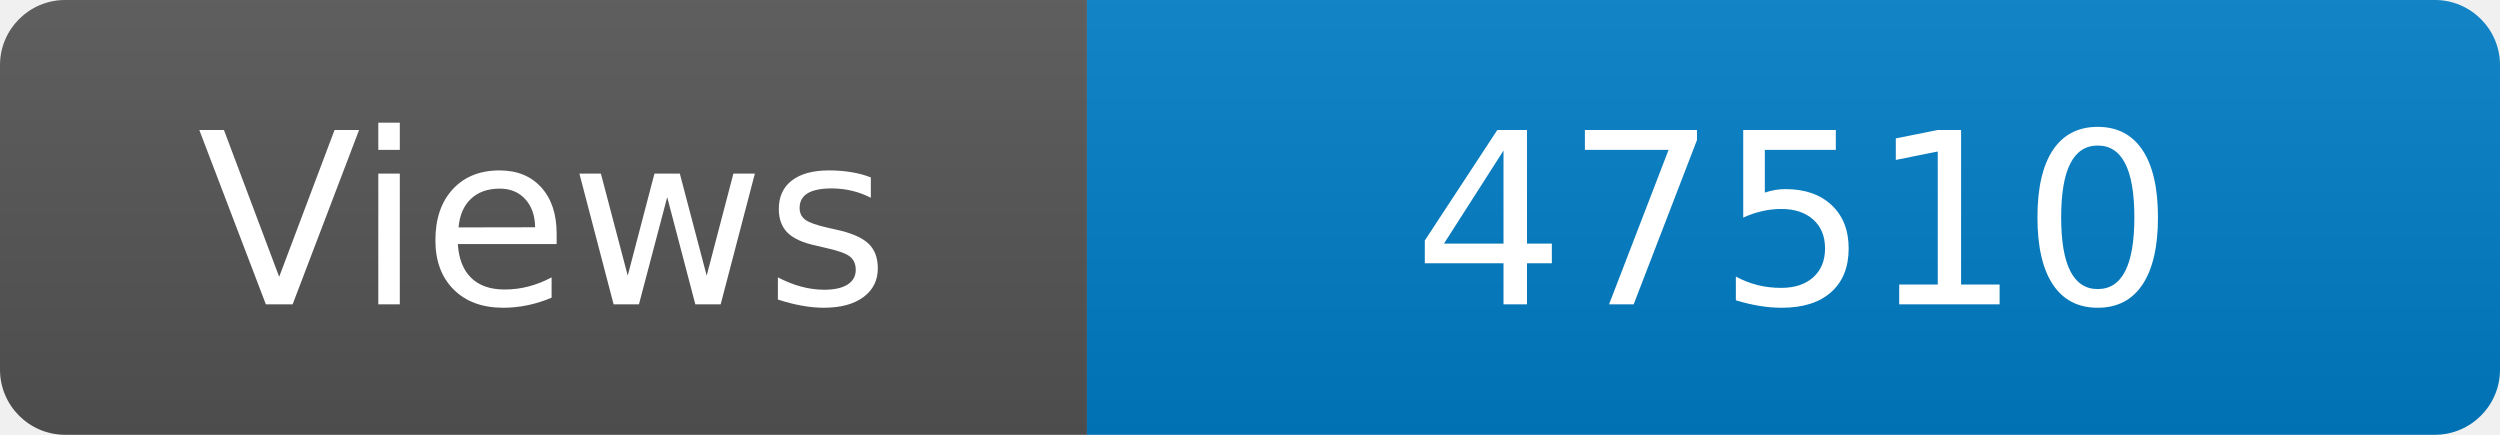
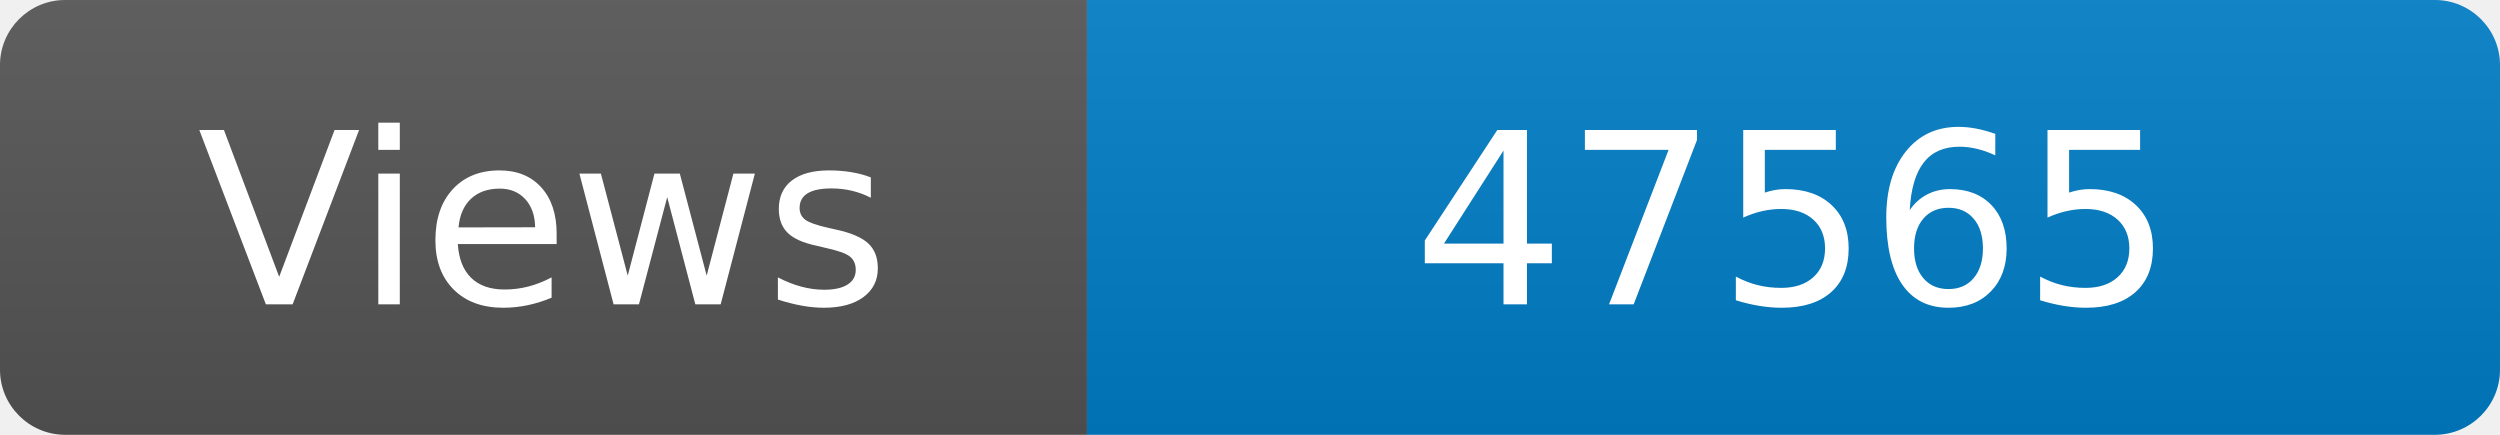
<svg xmlns="http://www.w3.org/2000/svg" width="115" height="20" role="img" aria-label="Maintained?: yes">
  <linearGradient id="s" x2="0" y2="100%">
    <stop offset="0" stop-color="#bbb" stop-opacity=".1" />
    <stop offset="1" stop-opacity=".1" />
  </linearGradient>
  <clipPath id="r">
    <rect width="115" height="20" rx="3" fill="#fff" />
  </clipPath>
  <g clip-path="url(#r)">
    <rect width="50" height="20" fill="#555" />
    <rect x="50" width="160" height="20" fill="#007ec6" />
    <rect width="115" height="20" fill="url(#s)" />
  </g>
  <g fill="#fff" text-anchor="middle" font-family="Verdana,Geneva,DejaVu Sans,sans-serif" font-size="110">
    <text x="250" y="140" transform="scale(.1)" fill="#fff">Views</text>
-     <text x="825" y="140" transform="scale(.1)" fill="#fff">47510</text>
+     <text x="825" y="140" transform="scale(.1)" fill="#fff">47565</text>
  </g>
</svg>
